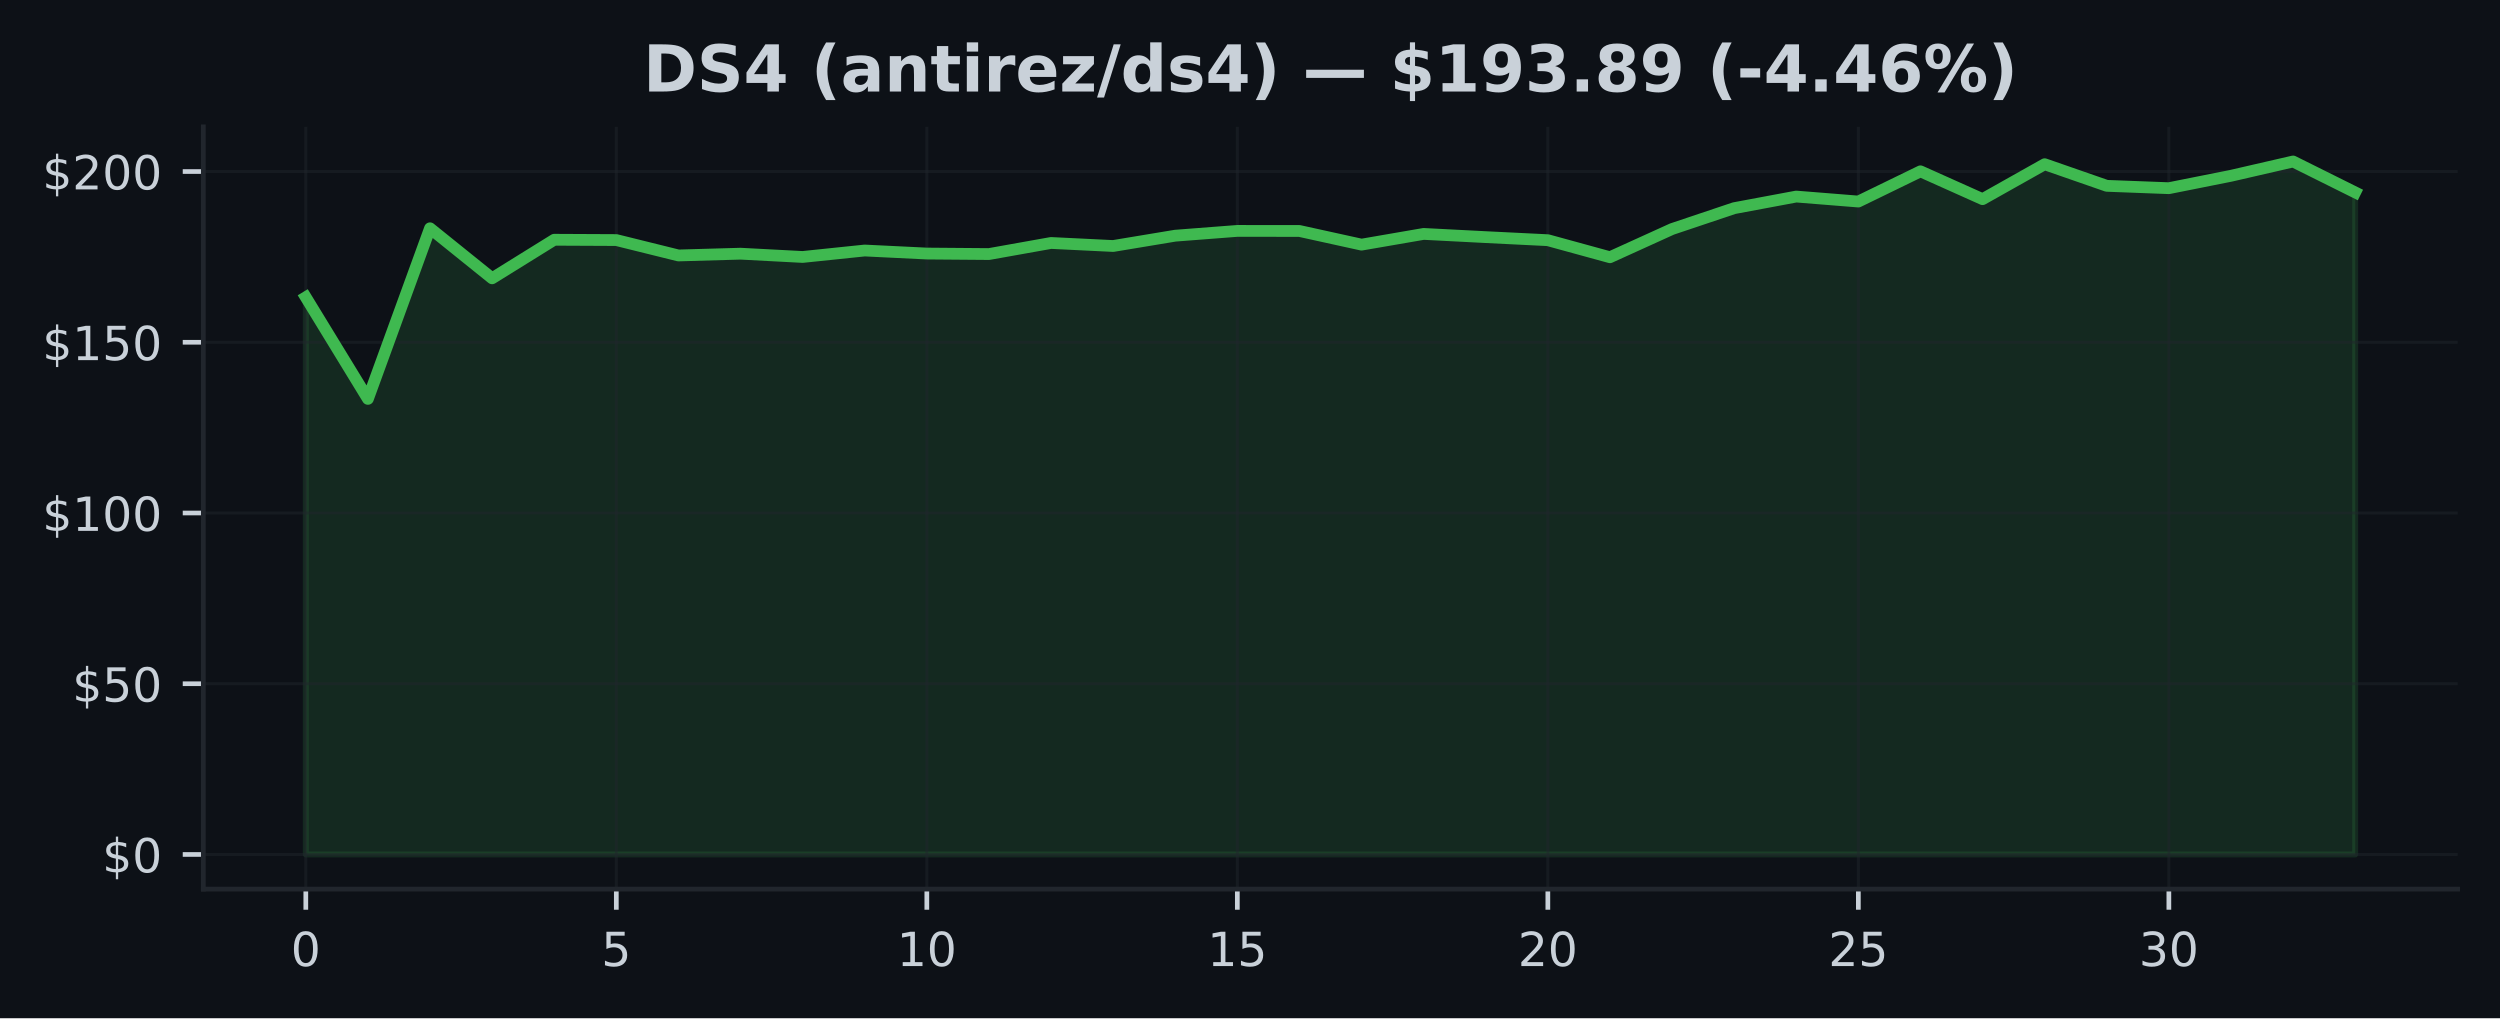
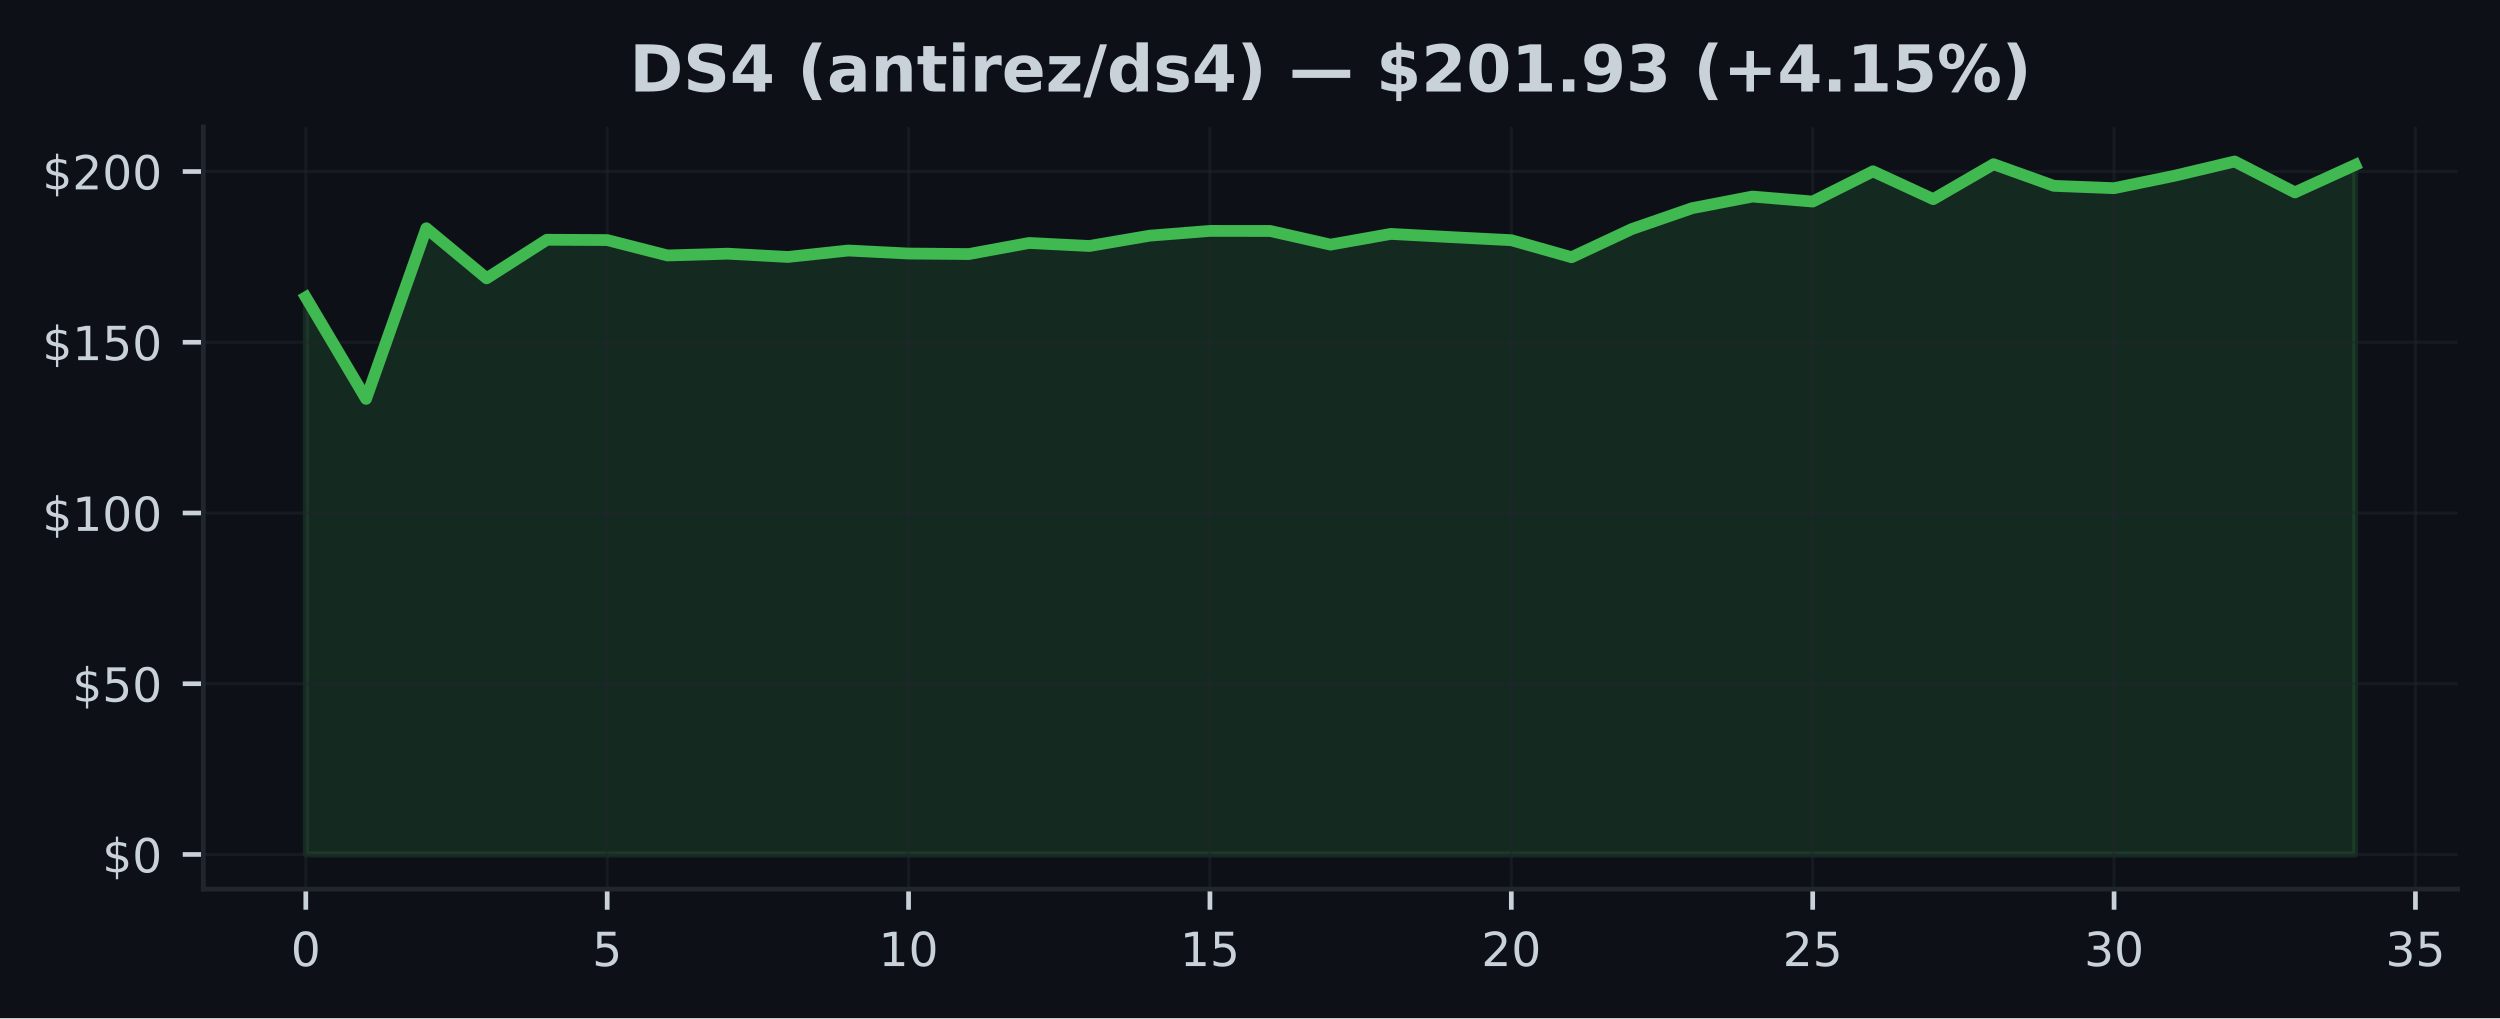
<svg xmlns="http://www.w3.org/2000/svg" xmlns:xlink="http://www.w3.org/1999/xlink" width="424.91pt" height="173.061pt" viewBox="0 0 424.91 173.061" version="1.1">
  <defs>
    <style type="text/css">*{stroke-linejoin: round; stroke-linecap: butt}</style>
  </defs>
  <g id="figure_1">
    <g id="patch_1">
      <path d="M 0 173.061  L 424.91 173.061  L 424.91 0  L 0 0  z " style="fill: #0d1117" />
    </g>
    <g id="axes_1">
      <g id="patch_2">
        <path d="M 34.56 151.118  L 417.71 151.118  L 417.71 21.558  L 34.56 21.558  z " style="fill: #0d1117" />
      </g>
      <g id="FillBetweenPolyCollection_1">
        <defs>
-           <path id="m91cd80d78c" d="M 51.976 -27.832  L 51.976 -122.538  L 62.531 -105.266  L 73.086 -134.261  L 83.641 -125.759  L 94.196 -132.311  L 104.751 -132.259  L 115.306 -129.641  L 125.862 -129.943  L 136.417 -129.386  L 146.972 -130.483  L 157.527 -129.966  L 168.082 -129.879  L 178.637 -131.766  L 189.192 -131.249  L 199.747 -133.002  L 210.302 -133.814  L 220.857 -133.803  L 231.413 -131.481  L 241.968 -133.304  L 252.523 -132.758  L 263.078 -132.236  L 273.633 -129.34  L 284.188 -134.134  L 294.743 -137.68  L 305.298 -139.653  L 315.853 -138.806  L 326.408 -143.942  L 336.964 -139.212  L 347.519 -145.149  L 358.074 -141.475  L 368.629 -141.075  L 379.184 -143.182  L 389.739 -145.613  L 400.294 -140.361  L 400.294 -27.832  L 400.294 -27.832  L 389.739 -27.832  L 379.184 -27.832  L 368.629 -27.832  L 358.074 -27.832  L 347.519 -27.832  L 336.964 -27.832  L 326.408 -27.832  L 315.853 -27.832  L 305.298 -27.832  L 294.743 -27.832  L 284.188 -27.832  L 273.633 -27.832  L 263.078 -27.832  L 252.523 -27.832  L 241.968 -27.832  L 231.413 -27.832  L 220.857 -27.832  L 210.302 -27.832  L 199.747 -27.832  L 189.192 -27.832  L 178.637 -27.832  L 168.082 -27.832  L 157.527 -27.832  L 146.972 -27.832  L 136.417 -27.832  L 125.862 -27.832  L 115.306 -27.832  L 104.751 -27.832  L 94.196 -27.832  L 83.641 -27.832  L 73.086 -27.832  L 62.531 -27.832  L 51.976 -27.832  z " style="stroke: #3fb950; stroke-opacity: 0.15" />
+           <path id="m06b07ca4b7" d="M 51.976 -27.832  L 51.976 -122.538  L 62.221 -105.266  L 72.465 -134.261  L 82.71 -125.759  L 92.955 -132.311  L 103.199 -132.259  L 113.444 -129.641  L 123.688 -129.943  L 133.933 -129.386  L 144.178 -130.483  L 154.422 -129.966  L 164.667 -129.879  L 174.912 -131.766  L 185.156 -131.249  L 195.401 -133.002  L 205.646 -133.814  L 215.89 -133.803  L 226.135 -131.481  L 236.38 -133.304  L 246.624 -132.758  L 256.869 -132.236  L 267.114 -129.34  L 277.358 -134.134  L 287.603 -137.68  L 297.848 -139.653  L 308.092 -138.806  L 318.337 -143.942  L 328.582 -139.212  L 338.826 -145.149  L 349.071 -141.475  L 359.315 -141.075  L 369.56 -143.182  L 379.805 -145.613  L 390.049 -140.361  L 400.294 -145.027  L 400.294 -27.832  L 400.294 -27.832  L 390.049 -27.832  L 379.805 -27.832  L 369.56 -27.832  L 359.315 -27.832  L 349.071 -27.832  L 338.826 -27.832  L 328.582 -27.832  L 318.337 -27.832  L 308.092 -27.832  L 297.848 -27.832  L 287.603 -27.832  L 277.358 -27.832  L 267.114 -27.832  L 256.869 -27.832  L 246.624 -27.832  L 236.38 -27.832  L 226.135 -27.832  L 215.89 -27.832  L 205.646 -27.832  L 195.401 -27.832  L 185.156 -27.832  L 174.912 -27.832  L 164.667 -27.832  L 154.422 -27.832  L 144.178 -27.832  L 133.933 -27.832  L 123.688 -27.832  L 113.444 -27.832  L 103.199 -27.832  L 92.955 -27.832  L 82.71 -27.832  L 72.465 -27.832  L 62.221 -27.832  L 51.976 -27.832  z " style="stroke: #3fb950; stroke-opacity: 0.15" />
        </defs>
-         <g clip-path="url(#pab0cba5ba3)">
-           <use xlink:href="#m91cd80d78c" x="0" y="173.061" style="fill: #3fb950; fill-opacity: 0.15; stroke: #3fb950; stroke-opacity: 0.15" />
+         <g clip-path="url(#p9dc8fac2ab)">
+           <use xlink:href="#m06b07ca4b7" x="0" y="173.061" style="fill: #3fb950; fill-opacity: 0.15; stroke: #3fb950; stroke-opacity: 0.15" />
        </g>
      </g>
      <g id="matplotlib.axis_1">
        <g id="xtick_1">
          <g id="line2d_1">
-             <path d="M 51.976 151.118  L 51.976 21.558  " clip-path="url(#pab0cba5ba3)" style="fill: none; stroke: #21262d; stroke-opacity: 0.5; stroke-width: 0.5; stroke-linecap: square" />
+             <path d="M 51.976 151.118  L 51.976 21.558  " clip-path="url(#p9dc8fac2ab)" style="fill: none; stroke: #21262d; stroke-opacity: 0.5; stroke-width: 0.5; stroke-linecap: square" />
          </g>
          <g id="line2d_2">
            <defs>
-               <path id="ma3f3a624e2" d="M 0 0  L 0 3.5  " style="stroke: #c9d1d9; stroke-width: 0.8" />
+               <path id="mca4c43c1a0" d="M 0 0  L 0 3.5  " style="stroke: #c9d1d9; stroke-width: 0.8" />
            </defs>
            <g>
-               <use xlink:href="#ma3f3a624e2" x="51.976" y="151.118" style="fill: #c9d1d9; stroke: #c9d1d9; stroke-width: 0.8" />
+               <use xlink:href="#mca4c43c1a0" x="51.976" y="151.118" style="fill: #c9d1d9; stroke: #c9d1d9; stroke-width: 0.8" />
            </g>
          </g>
          <g id="text_1">
            <g style="fill: #c9d1d9" transform="translate(49.43091 164.197) scale(0.08 -0.08)">
              <defs>
                <path id="DejaVuSans-30" d="M 2034 4250  Q 1547 4250 1301 3770  Q 1056 3291 1056 2328  Q 1056 1369 1301 889  Q 1547 409 2034 409  Q 2525 409 2770 889  Q 3016 1369 3016 2328  Q 3016 3291 2770 3770  Q 2525 4250 2034 4250  z M 2034 4750  Q 2819 4750 3233 4129  Q 3647 3509 3647 2328  Q 3647 1150 3233 529  Q 2819 -91 2034 -91  Q 1250 -91 836 529  Q 422 1150 422 2328  Q 422 3509 836 4129  Q 1250 4750 2034 4750  z " transform="scale(0.015625)" />
              </defs>
              <use xlink:href="#DejaVuSans-30" />
            </g>
          </g>
        </g>
        <g id="xtick_2">
          <g id="line2d_3">
-             <path d="M 104.751 151.118  L 104.751 21.558  " clip-path="url(#pab0cba5ba3)" style="fill: none; stroke: #21262d; stroke-opacity: 0.5; stroke-width: 0.5; stroke-linecap: square" />
+             <path d="M 103.199 151.118  L 103.199 21.558  " clip-path="url(#p9dc8fac2ab)" style="fill: none; stroke: #21262d; stroke-opacity: 0.5; stroke-width: 0.5; stroke-linecap: square" />
          </g>
          <g id="line2d_4">
            <g>
-               <use xlink:href="#ma3f3a624e2" x="104.751" y="151.118" style="fill: #c9d1d9; stroke: #c9d1d9; stroke-width: 0.8" />
+               <use xlink:href="#mca4c43c1a0" x="103.199" y="151.118" style="fill: #c9d1d9; stroke: #c9d1d9; stroke-width: 0.8" />
            </g>
          </g>
          <g id="text_2">
-             <g style="fill: #c9d1d9" transform="translate(102.2064 164.197) scale(0.08 -0.08)">
+             <g style="fill: #c9d1d9" transform="translate(100.6542 164.197) scale(0.08 -0.08)">
              <defs>
                <path id="DejaVuSans-35" d="M 691 4666  L 3169 4666  L 3169 4134  L 1269 4134  L 1269 2991  Q 1406 3038 1543 3061  Q 1681 3084 1819 3084  Q 2600 3084 3056 2656  Q 3513 2228 3513 1497  Q 3513 744 3044 326  Q 2575 -91 1722 -91  Q 1428 -91 1123 -41  Q 819 9 494 109  L 494 744  Q 775 591 1075 516  Q 1375 441 1709 441  Q 2250 441 2565 725  Q 2881 1009 2881 1497  Q 2881 1984 2565 2268  Q 2250 2553 1709 2553  Q 1456 2553 1204 2497  Q 953 2441 691 2322  L 691 4666  z " transform="scale(0.015625)" />
              </defs>
              <use xlink:href="#DejaVuSans-35" />
            </g>
          </g>
        </g>
        <g id="xtick_3">
          <g id="line2d_5">
-             <path d="M 157.527 151.118  L 157.527 21.558  " clip-path="url(#pab0cba5ba3)" style="fill: none; stroke: #21262d; stroke-opacity: 0.5; stroke-width: 0.5; stroke-linecap: square" />
+             <path d="M 154.422 151.118  L 154.422 21.558  " clip-path="url(#p9dc8fac2ab)" style="fill: none; stroke: #21262d; stroke-opacity: 0.5; stroke-width: 0.5; stroke-linecap: square" />
          </g>
          <g id="line2d_6">
            <g>
-               <use xlink:href="#ma3f3a624e2" x="157.527" y="151.118" style="fill: #c9d1d9; stroke: #c9d1d9; stroke-width: 0.8" />
+               <use xlink:href="#mca4c43c1a0" x="154.422" y="151.118" style="fill: #c9d1d9; stroke: #c9d1d9; stroke-width: 0.8" />
            </g>
          </g>
          <g id="text_3">
-             <g style="fill: #c9d1d9" transform="translate(152.4369 164.197) scale(0.08 -0.08)">
+             <g style="fill: #c9d1d9" transform="translate(149.3324 164.197) scale(0.08 -0.08)">
              <defs>
                <path id="DejaVuSans-31" d="M 794 531  L 1825 531  L 1825 4091  L 703 3866  L 703 4441  L 1819 4666  L 2450 4666  L 2450 531  L 3481 531  L 3481 0  L 794 0  L 794 531  z " transform="scale(0.015625)" />
              </defs>
              <use xlink:href="#DejaVuSans-31" />
              <use xlink:href="#DejaVuSans-30" transform="translate(63.62305 0)" />
            </g>
          </g>
        </g>
        <g id="xtick_4">
          <g id="line2d_7">
-             <path d="M 210.302 151.118  L 210.302 21.558  " clip-path="url(#pab0cba5ba3)" style="fill: none; stroke: #21262d; stroke-opacity: 0.5; stroke-width: 0.5; stroke-linecap: square" />
+             <path d="M 205.646 151.118  L 205.646 21.558  " clip-path="url(#p9dc8fac2ab)" style="fill: none; stroke: #21262d; stroke-opacity: 0.5; stroke-width: 0.5; stroke-linecap: square" />
          </g>
          <g id="line2d_8">
            <g>
-               <use xlink:href="#ma3f3a624e2" x="210.302" y="151.118" style="fill: #c9d1d9; stroke: #c9d1d9; stroke-width: 0.8" />
+               <use xlink:href="#mca4c43c1a0" x="205.646" y="151.118" style="fill: #c9d1d9; stroke: #c9d1d9; stroke-width: 0.8" />
            </g>
          </g>
          <g id="text_4">
-             <g style="fill: #c9d1d9" transform="translate(205.2124 164.197) scale(0.08 -0.08)">
+             <g style="fill: #c9d1d9" transform="translate(200.5557 164.197) scale(0.08 -0.08)">
              <use xlink:href="#DejaVuSans-31" />
              <use xlink:href="#DejaVuSans-35" transform="translate(63.62305 0)" />
            </g>
          </g>
        </g>
        <g id="xtick_5">
          <g id="line2d_9">
-             <path d="M 263.078 151.118  L 263.078 21.558  " clip-path="url(#pab0cba5ba3)" style="fill: none; stroke: #21262d; stroke-opacity: 0.5; stroke-width: 0.5; stroke-linecap: square" />
+             <path d="M 256.869 151.118  L 256.869 21.558  " clip-path="url(#p9dc8fac2ab)" style="fill: none; stroke: #21262d; stroke-opacity: 0.5; stroke-width: 0.5; stroke-linecap: square" />
          </g>
          <g id="line2d_10">
            <g>
-               <use xlink:href="#ma3f3a624e2" x="263.078" y="151.118" style="fill: #c9d1d9; stroke: #c9d1d9; stroke-width: 0.8" />
+               <use xlink:href="#mca4c43c1a0" x="256.869" y="151.118" style="fill: #c9d1d9; stroke: #c9d1d9; stroke-width: 0.8" />
            </g>
          </g>
          <g id="text_5">
-             <g style="fill: #c9d1d9" transform="translate(257.9878 164.197) scale(0.08 -0.08)">
+             <g style="fill: #c9d1d9" transform="translate(251.779 164.197) scale(0.08 -0.08)">
              <defs>
                <path id="DejaVuSans-32" d="M 1228 531  L 3431 531  L 3431 0  L 469 0  L 469 531  Q 828 903 1448 1529  Q 2069 2156 2228 2338  Q 2531 2678 2651 2914  Q 2772 3150 2772 3378  Q 2772 3750 2511 3984  Q 2250 4219 1831 4219  Q 1534 4219 1204 4116  Q 875 4013 500 3803  L 500 4441  Q 881 4594 1212 4672  Q 1544 4750 1819 4750  Q 2544 4750 2975 4387  Q 3406 4025 3406 3419  Q 3406 3131 3298 2873  Q 3191 2616 2906 2266  Q 2828 2175 2409 1742  Q 1991 1309 1228 531  z " transform="scale(0.015625)" />
              </defs>
              <use xlink:href="#DejaVuSans-32" />
              <use xlink:href="#DejaVuSans-30" transform="translate(63.62305 0)" />
            </g>
          </g>
        </g>
        <g id="xtick_6">
          <g id="line2d_11">
-             <path d="M 315.853 151.118  L 315.853 21.558  " clip-path="url(#pab0cba5ba3)" style="fill: none; stroke: #21262d; stroke-opacity: 0.5; stroke-width: 0.5; stroke-linecap: square" />
+             <path d="M 308.092 151.118  L 308.092 21.558  " clip-path="url(#p9dc8fac2ab)" style="fill: none; stroke: #21262d; stroke-opacity: 0.5; stroke-width: 0.5; stroke-linecap: square" />
          </g>
          <g id="line2d_12">
            <g>
-               <use xlink:href="#ma3f3a624e2" x="315.853" y="151.118" style="fill: #c9d1d9; stroke: #c9d1d9; stroke-width: 0.8" />
+               <use xlink:href="#mca4c43c1a0" x="308.092" y="151.118" style="fill: #c9d1d9; stroke: #c9d1d9; stroke-width: 0.8" />
            </g>
          </g>
          <g id="text_6">
-             <g style="fill: #c9d1d9" transform="translate(310.7633 164.197) scale(0.08 -0.08)">
+             <g style="fill: #c9d1d9" transform="translate(303.0022 164.197) scale(0.08 -0.08)">
              <use xlink:href="#DejaVuSans-32" />
              <use xlink:href="#DejaVuSans-35" transform="translate(63.62305 0)" />
            </g>
          </g>
        </g>
        <g id="xtick_7">
          <g id="line2d_13">
-             <path d="M 368.629 151.118  L 368.629 21.558  " clip-path="url(#pab0cba5ba3)" style="fill: none; stroke: #21262d; stroke-opacity: 0.5; stroke-width: 0.5; stroke-linecap: square" />
+             <path d="M 359.315 151.118  L 359.315 21.558  " clip-path="url(#p9dc8fac2ab)" style="fill: none; stroke: #21262d; stroke-opacity: 0.5; stroke-width: 0.5; stroke-linecap: square" />
          </g>
          <g id="line2d_14">
            <g>
-               <use xlink:href="#ma3f3a624e2" x="368.629" y="151.118" style="fill: #c9d1d9; stroke: #c9d1d9; stroke-width: 0.8" />
+               <use xlink:href="#mca4c43c1a0" x="359.315" y="151.118" style="fill: #c9d1d9; stroke: #c9d1d9; stroke-width: 0.8" />
            </g>
          </g>
          <g id="text_7">
-             <g style="fill: #c9d1d9" transform="translate(363.5388 164.197) scale(0.08 -0.08)">
+             <g style="fill: #c9d1d9" transform="translate(354.2255 164.197) scale(0.08 -0.08)">
              <defs>
                <path id="DejaVuSans-33" d="M 2597 2516  Q 3050 2419 3304 2112  Q 3559 1806 3559 1356  Q 3559 666 3084 287  Q 2609 -91 1734 -91  Q 1441 -91 1130 -33  Q 819 25 488 141  L 488 750  Q 750 597 1062 519  Q 1375 441 1716 441  Q 2309 441 2620 675  Q 2931 909 2931 1356  Q 2931 1769 2642 2001  Q 2353 2234 1838 2234  L 1294 2234  L 1294 2753  L 1863 2753  Q 2328 2753 2575 2939  Q 2822 3125 2822 3475  Q 2822 3834 2567 4026  Q 2313 4219 1838 4219  Q 1578 4219 1281 4162  Q 984 4106 628 3988  L 628 4550  Q 988 4650 1302 4700  Q 1616 4750 1894 4750  Q 2613 4750 3031 4423  Q 3450 4097 3450 3541  Q 3450 3153 3228 2886  Q 3006 2619 2597 2516  z " transform="scale(0.015625)" />
              </defs>
              <use xlink:href="#DejaVuSans-33" />
              <use xlink:href="#DejaVuSans-30" transform="translate(63.62305 0)" />
            </g>
          </g>
        </g>
+         <g id="xtick_8">
+           <g id="line2d_15">
+             <path d="M 410.539 151.118  L 410.539 21.558  " clip-path="url(#p9dc8fac2ab)" style="fill: none; stroke: #21262d; stroke-opacity: 0.5; stroke-width: 0.5; stroke-linecap: square" />
+           </g>
+           <g id="line2d_16">
+             <g>
+               <use xlink:href="#mca4c43c1a0" x="410.539" y="151.118" style="fill: #c9d1d9; stroke: #c9d1d9; stroke-width: 0.8" />
+             </g>
+           </g>
+           <g id="text_8">
+             <g style="fill: #c9d1d9" transform="translate(405.4487 164.197) scale(0.08 -0.08)">
+               <use xlink:href="#DejaVuSans-33" />
+               <use xlink:href="#DejaVuSans-35" transform="translate(63.62305 0)" />
+             </g>
+           </g>
+         </g>
      </g>
      <g id="matplotlib.axis_2">
        <g id="ytick_1">
-           <g id="line2d_15">
-             <path d="M 34.56 145.229  L 417.71 145.229  " clip-path="url(#pab0cba5ba3)" style="fill: none; stroke: #21262d; stroke-opacity: 0.5; stroke-width: 0.5; stroke-linecap: square" />
-           </g>
-           <g id="line2d_16">
+           <g id="line2d_17">
+             <path d="M 34.56 145.229  L 417.71 145.229  " clip-path="url(#p9dc8fac2ab)" style="fill: none; stroke: #21262d; stroke-opacity: 0.5; stroke-width: 0.5; stroke-linecap: square" />
+           </g>
+           <g id="line2d_18">
            <defs>
-               <path id="med2694874b" d="M 0 0  L -3.5 0  " style="stroke: #c9d1d9; stroke-width: 0.8" />
+               <path id="m42bae9008f" d="M 0 0  L -3.5 0  " style="stroke: #c9d1d9; stroke-width: 0.8" />
            </defs>
            <g>
-               <use xlink:href="#med2694874b" x="34.56" y="145.229" style="fill: #c9d1d9; stroke: #c9d1d9; stroke-width: 0.8" />
-             </g>
-           </g>
-           <g id="text_8">
+               <use xlink:href="#m42bae9008f" x="34.56" y="145.229" style="fill: #c9d1d9; stroke: #c9d1d9; stroke-width: 0.8" />
+             </g>
+           </g>
+           <g id="text_9">
            <g style="fill: #c9d1d9" transform="translate(17.38 148.2686) scale(0.08 -0.08)">
              <defs>
                <path id="DejaVuSans-24" d="M 2163 -941  L 1850 -941  L 1847 0  Q 1519 6 1191 76  Q 863 147 531 288  L 531 850  Q 850 650 1176 548  Q 1503 447 1850 444  L 1850 1869  Q 1159 1981 845 2250  Q 531 2519 531 2988  Q 531 3497 872 3790  Q 1213 4084 1850 4128  L 1850 4863  L 2163 4863  L 2163 4138  Q 2453 4125 2725 4076  Q 2997 4028 3256 3944  L 3256 3397  Q 2997 3528 2723 3600  Q 2450 3672 2163 3684  L 2163 2350  Q 2872 2241 3206 1959  Q 3541 1678 3541 1191  Q 3541 663 3186 358  Q 2831 53 2163 6  L 2163 -941  z M 1850 2406  L 1850 3688  Q 1488 3647 1297 3481  Q 1106 3316 1106 3041  Q 1106 2772 1282 2622  Q 1459 2472 1850 2406  z M 2163 1806  L 2163 453  Q 2559 506 2761 678  Q 2963 850 2963 1131  Q 2963 1406 2770 1568  Q 2578 1731 2163 1806  z " transform="scale(0.015625)" />
              </defs>
              <use xlink:href="#DejaVuSans-24" />
              <use xlink:href="#DejaVuSans-30" transform="translate(63.62305 0)" />
            </g>
          </g>
        </g>
        <g id="ytick_2">
-           <g id="line2d_17">
-             <path d="M 34.56 116.21  L 417.71 116.21  " clip-path="url(#pab0cba5ba3)" style="fill: none; stroke: #21262d; stroke-opacity: 0.5; stroke-width: 0.5; stroke-linecap: square" />
-           </g>
-           <g id="line2d_18">
-             <g>
-               <use xlink:href="#med2694874b" x="34.56" y="116.21" style="fill: #c9d1d9; stroke: #c9d1d9; stroke-width: 0.8" />
-             </g>
-           </g>
-           <g id="text_9">
+           <g id="line2d_19">
+             <path d="M 34.56 116.21  L 417.71 116.21  " clip-path="url(#p9dc8fac2ab)" style="fill: none; stroke: #21262d; stroke-opacity: 0.5; stroke-width: 0.5; stroke-linecap: square" />
+           </g>
+           <g id="line2d_20">
+             <g>
+               <use xlink:href="#m42bae9008f" x="34.56" y="116.21" style="fill: #c9d1d9; stroke: #c9d1d9; stroke-width: 0.8" />
+             </g>
+           </g>
+           <g id="text_10">
            <g style="fill: #c9d1d9" transform="translate(12.29 119.2497) scale(0.08 -0.08)">
              <use xlink:href="#DejaVuSans-24" />
              <use xlink:href="#DejaVuSans-35" transform="translate(63.62305 0)" />
              <use xlink:href="#DejaVuSans-30" transform="translate(127.2461 0)" />
            </g>
          </g>
        </g>
        <g id="ytick_3">
-           <g id="line2d_19">
-             <path d="M 34.56 87.191  L 417.71 87.191  " clip-path="url(#pab0cba5ba3)" style="fill: none; stroke: #21262d; stroke-opacity: 0.5; stroke-width: 0.5; stroke-linecap: square" />
-           </g>
-           <g id="line2d_20">
-             <g>
-               <use xlink:href="#med2694874b" x="34.56" y="87.191" style="fill: #c9d1d9; stroke: #c9d1d9; stroke-width: 0.8" />
-             </g>
-           </g>
-           <g id="text_10">
+           <g id="line2d_21">
+             <path d="M 34.56 87.191  L 417.71 87.191  " clip-path="url(#p9dc8fac2ab)" style="fill: none; stroke: #21262d; stroke-opacity: 0.5; stroke-width: 0.5; stroke-linecap: square" />
+           </g>
+           <g id="line2d_22">
+             <g>
+               <use xlink:href="#m42bae9008f" x="34.56" y="87.191" style="fill: #c9d1d9; stroke: #c9d1d9; stroke-width: 0.8" />
+             </g>
+           </g>
+           <g id="text_11">
            <g style="fill: #c9d1d9" transform="translate(7.2 90.23081) scale(0.08 -0.08)">
              <use xlink:href="#DejaVuSans-24" />
              <use xlink:href="#DejaVuSans-31" transform="translate(63.62305 0)" />
              <use xlink:href="#DejaVuSans-30" transform="translate(127.2461 0)" />
              <use xlink:href="#DejaVuSans-30" transform="translate(190.8691 0)" />
            </g>
          </g>
        </g>
        <g id="ytick_4">
-           <g id="line2d_21">
-             <path d="M 34.56 58.173  L 417.71 58.173  " clip-path="url(#pab0cba5ba3)" style="fill: none; stroke: #21262d; stroke-opacity: 0.5; stroke-width: 0.5; stroke-linecap: square" />
-           </g>
-           <g id="line2d_22">
-             <g>
-               <use xlink:href="#med2694874b" x="34.56" y="58.173" style="fill: #c9d1d9; stroke: #c9d1d9; stroke-width: 0.8" />
-             </g>
-           </g>
-           <g id="text_11">
+           <g id="line2d_23">
+             <path d="M 34.56 58.173  L 417.71 58.173  " clip-path="url(#p9dc8fac2ab)" style="fill: none; stroke: #21262d; stroke-opacity: 0.5; stroke-width: 0.5; stroke-linecap: square" />
+           </g>
+           <g id="line2d_24">
+             <g>
+               <use xlink:href="#m42bae9008f" x="34.56" y="58.173" style="fill: #c9d1d9; stroke: #c9d1d9; stroke-width: 0.8" />
+             </g>
+           </g>
+           <g id="text_12">
            <g style="fill: #c9d1d9" transform="translate(7.2 61.21193) scale(0.08 -0.08)">
              <use xlink:href="#DejaVuSans-24" />
              <use xlink:href="#DejaVuSans-31" transform="translate(63.62305 0)" />
              <use xlink:href="#DejaVuSans-35" transform="translate(127.2461 0)" />
              <use xlink:href="#DejaVuSans-30" transform="translate(190.8691 0)" />
            </g>
          </g>
        </g>
        <g id="ytick_5">
-           <g id="line2d_23">
-             <path d="M 34.56 29.154  L 417.71 29.154  " clip-path="url(#pab0cba5ba3)" style="fill: none; stroke: #21262d; stroke-opacity: 0.5; stroke-width: 0.5; stroke-linecap: square" />
-           </g>
-           <g id="line2d_24">
-             <g>
-               <use xlink:href="#med2694874b" x="34.56" y="29.154" style="fill: #c9d1d9; stroke: #c9d1d9; stroke-width: 0.8" />
-             </g>
-           </g>
-           <g id="text_12">
+           <g id="line2d_25">
+             <path d="M 34.56 29.154  L 417.71 29.154  " clip-path="url(#p9dc8fac2ab)" style="fill: none; stroke: #21262d; stroke-opacity: 0.5; stroke-width: 0.5; stroke-linecap: square" />
+           </g>
+           <g id="line2d_26">
+             <g>
+               <use xlink:href="#m42bae9008f" x="34.56" y="29.154" style="fill: #c9d1d9; stroke: #c9d1d9; stroke-width: 0.8" />
+             </g>
+           </g>
+           <g id="text_13">
            <g style="fill: #c9d1d9" transform="translate(7.2 32.19306) scale(0.08 -0.08)">
              <use xlink:href="#DejaVuSans-24" />
              <use xlink:href="#DejaVuSans-32" transform="translate(63.62305 0)" />
              <use xlink:href="#DejaVuSans-30" transform="translate(127.2461 0)" />
              <use xlink:href="#DejaVuSans-30" transform="translate(190.8691 0)" />
            </g>
          </g>
        </g>
      </g>
-       <g id="line2d_25">
-         <path d="M 51.976 50.523  L 62.531 67.795  L 73.086 38.8  L 83.641 47.302  L 94.196 40.75  L 104.751 40.802  L 115.306 43.419  L 125.862 43.118  L 136.417 43.675  L 146.972 42.578  L 157.527 43.094  L 168.082 43.181  L 178.637 41.295  L 189.192 41.812  L 199.747 40.059  L 210.302 39.246  L 220.857 39.258  L 231.413 41.58  L 241.968 39.757  L 252.523 40.303  L 263.078 40.825  L 273.633 43.721  L 284.188 38.927  L 294.743 35.381  L 305.298 33.408  L 315.853 34.255  L 326.408 29.119  L 336.964 33.849  L 347.519 27.912  L 358.074 31.585  L 368.629 31.986  L 379.184 29.879  L 389.739 27.447  L 400.294 32.7  " clip-path="url(#pab0cba5ba3)" style="fill: none; stroke: #3fb950; stroke-width: 2; stroke-linecap: square" />
+       <g id="line2d_27">
+         <path d="M 51.976 50.523  L 62.221 67.795  L 72.465 38.8  L 82.71 47.302  L 92.955 40.75  L 103.199 40.802  L 113.444 43.419  L 123.688 43.118  L 133.933 43.675  L 144.178 42.578  L 154.422 43.094  L 164.667 43.181  L 174.912 41.295  L 185.156 41.812  L 195.401 40.059  L 205.646 39.246  L 215.89 39.258  L 226.135 41.58  L 236.38 39.757  L 246.624 40.303  L 256.869 40.825  L 267.114 43.721  L 277.358 38.927  L 287.603 35.381  L 297.848 33.408  L 308.092 34.255  L 318.337 29.119  L 328.582 33.849  L 338.826 27.912  L 349.071 31.585  L 359.315 31.986  L 369.56 29.879  L 379.805 27.447  L 390.049 32.7  L 400.294 28.034  " clip-path="url(#p9dc8fac2ab)" style="fill: none; stroke: #3fb950; stroke-width: 2; stroke-linecap: square" />
      </g>
      <g id="patch_3">
        <path d="M 34.56 151.118  L 34.56 21.558  " style="fill: none; stroke: #21262d; stroke-width: 0.8; stroke-linejoin: miter; stroke-linecap: square" />
      </g>
      <g id="patch_4">
        <path d="M 34.56 151.118  L 417.71 151.118  " style="fill: none; stroke: #21262d; stroke-width: 0.8; stroke-linejoin: miter; stroke-linecap: square" />
      </g>
-       <g id="text_13">
-         <g style="fill: #c9d1d9" transform="translate(109.3236 15.55828) scale(0.11 -0.11)">
+       <g id="text_14">
+         <g style="fill: #c9d1d9" transform="translate(106.9973 15.55828) scale(0.11 -0.11)">
          <defs>
            <path id="DejaVuSans-Bold-44" d="M 1791 3756  L 1791 909  L 2222 909  Q 2959 909 3348 1275  Q 3738 1641 3738 2338  Q 3738 3031 3350 3393  Q 2963 3756 2222 3756  L 1791 3756  z M 588 4666  L 1856 4666  Q 2919 4666 3439 4514  Q 3959 4363 4331 4000  Q 4659 3684 4818 3271  Q 4978 2859 4978 2338  Q 4978 1809 4818 1395  Q 4659 981 4331 666  Q 3956 303 3431 151  Q 2906 0 1856 0  L 588 0  L 588 4666  z " transform="scale(0.015625)" />
            <path id="DejaVuSans-Bold-53" d="M 3834 4519  L 3834 3531  Q 3450 3703 3084 3790  Q 2719 3878 2394 3878  Q 1963 3878 1756 3759  Q 1550 3641 1550 3391  Q 1550 3203 1689 3098  Q 1828 2994 2194 2919  L 2706 2816  Q 3484 2659 3812 2340  Q 4141 2022 4141 1434  Q 4141 663 3683 286  Q 3225 -91 2284 -91  Q 1841 -91 1394 -6  Q 947 78 500 244  L 500 1259  Q 947 1022 1364 901  Q 1781 781 2169 781  Q 2563 781 2772 912  Q 2981 1044 2981 1288  Q 2981 1506 2839 1625  Q 2697 1744 2272 1838  L 1806 1941  Q 1106 2091 782 2419  Q 459 2747 459 3303  Q 459 4000 909 4375  Q 1359 4750 2203 4750  Q 2588 4750 2994 4692  Q 3400 4634 3834 4519  z " transform="scale(0.015625)" />
            <path id="DejaVuSans-Bold-34" d="M 2356 3675  L 1038 1722  L 2356 1722  L 2356 3675  z M 2156 4666  L 3494 4666  L 3494 1722  L 4159 1722  L 4159 850  L 3494 850  L 3494 0  L 2356 0  L 2356 850  L 288 850  L 288 1881  L 2156 4666  z " transform="scale(0.015625)" />
            <path id="DejaVuSans-Bold-20" transform="scale(0.015625)" />
            <path id="DejaVuSans-Bold-28" d="M 2413 -844  L 1484 -844  Q 1006 -72 778 623  Q 550 1319 550 2003  Q 550 2688 779 3389  Q 1009 4091 1484 4856  L 2413 4856  Q 2013 4116 1813 3408  Q 1613 2700 1613 2009  Q 1613 1319 1811 609  Q 2009 -100 2413 -844  z " transform="scale(0.015625)" />
            <path id="DejaVuSans-Bold-61" d="M 2106 1575  Q 1756 1575 1579 1456  Q 1403 1338 1403 1106  Q 1403 894 1545 773  Q 1688 653 1941 653  Q 2256 653 2472 879  Q 2688 1106 2688 1447  L 2688 1575  L 2106 1575  z M 3816 1997  L 3816 0  L 2688 0  L 2688 519  Q 2463 200 2181 54  Q 1900 -91 1497 -91  Q 953 -91 614 226  Q 275 544 275 1050  Q 275 1666 698 1953  Q 1122 2241 2028 2241  L 2688 2241  L 2688 2328  Q 2688 2594 2478 2717  Q 2269 2841 1825 2841  Q 1466 2841 1156 2769  Q 847 2697 581 2553  L 581 3406  Q 941 3494 1303 3539  Q 1666 3584 2028 3584  Q 2975 3584 3395 3211  Q 3816 2838 3816 1997  z " transform="scale(0.015625)" />
            <path id="DejaVuSans-Bold-6e" d="M 4056 2131  L 4056 0  L 2931 0  L 2931 347  L 2931 1631  Q 2931 2084 2911 2256  Q 2891 2428 2841 2509  Q 2775 2619 2662 2680  Q 2550 2741 2406 2741  Q 2056 2741 1856 2470  Q 1656 2200 1656 1722  L 1656 0  L 538 0  L 538 3500  L 1656 3500  L 1656 2988  Q 1909 3294 2193 3439  Q 2478 3584 2822 3584  Q 3428 3584 3742 3212  Q 4056 2841 4056 2131  z " transform="scale(0.015625)" />
            <path id="DejaVuSans-Bold-74" d="M 1759 4494  L 1759 3500  L 2913 3500  L 2913 2700  L 1759 2700  L 1759 1216  Q 1759 972 1856 886  Q 1953 800 2241 800  L 2816 800  L 2816 0  L 1856 0  Q 1194 0 917 276  Q 641 553 641 1216  L 641 2700  L 84 2700  L 84 3500  L 641 3500  L 641 4494  L 1759 4494  z " transform="scale(0.015625)" />
            <path id="DejaVuSans-Bold-69" d="M 538 3500  L 1656 3500  L 1656 0  L 538 0  L 538 3500  z M 538 4863  L 1656 4863  L 1656 3950  L 538 3950  L 538 4863  z " transform="scale(0.015625)" />
            <path id="DejaVuSans-Bold-72" d="M 3138 2547  Q 2991 2616 2845 2648  Q 2700 2681 2553 2681  Q 2122 2681 1889 2404  Q 1656 2128 1656 1613  L 1656 0  L 538 0  L 538 3500  L 1656 3500  L 1656 2925  Q 1872 3269 2151 3426  Q 2431 3584 2822 3584  Q 2878 3584 2943 3579  Q 3009 3575 3134 3559  L 3138 2547  z " transform="scale(0.015625)" />
            <path id="DejaVuSans-Bold-65" d="M 4031 1759  L 4031 1441  L 1416 1441  Q 1456 1047 1700 850  Q 1944 653 2381 653  Q 2734 653 3104 758  Q 3475 863 3866 1075  L 3866 213  Q 3469 63 3072 -14  Q 2675 -91 2278 -91  Q 1328 -91 801 392  Q 275 875 275 1747  Q 275 2603 792 3093  Q 1309 3584 2216 3584  Q 3041 3584 3536 3087  Q 4031 2591 4031 1759  z M 2881 2131  Q 2881 2450 2695 2645  Q 2509 2841 2209 2841  Q 1884 2841 1681 2658  Q 1478 2475 1428 2131  L 2881 2131  z " transform="scale(0.015625)" />
            <path id="DejaVuSans-Bold-7a" d="M 366 3500  L 3419 3500  L 3419 2719  L 1575 800  L 3419 800  L 3419 0  L 288 0  L 288 781  L 2131 2700  L 366 2700  L 366 3500  z " transform="scale(0.015625)" />
            <path id="DejaVuSans-Bold-2f" d="M 1644 4666  L 2338 4666  L 691 -594  L 0 -594  L 1644 4666  z " transform="scale(0.015625)" />
            <path id="DejaVuSans-Bold-64" d="M 2919 2988  L 2919 4863  L 4044 4863  L 4044 0  L 2919 0  L 2919 506  Q 2688 197 2409 53  Q 2131 -91 1766 -91  Q 1119 -91 703 423  Q 288 938 288 1747  Q 288 2556 703 3070  Q 1119 3584 1766 3584  Q 2128 3584 2408 3439  Q 2688 3294 2919 2988  z M 2181 722  Q 2541 722 2730 984  Q 2919 1247 2919 1747  Q 2919 2247 2730 2509  Q 2541 2772 2181 2772  Q 1825 2772 1636 2509  Q 1447 2247 1447 1747  Q 1447 1247 1636 984  Q 1825 722 2181 722  z " transform="scale(0.015625)" />
            <path id="DejaVuSans-Bold-73" d="M 3272 3391  L 3272 2541  Q 2913 2691 2578 2766  Q 2244 2841 1947 2841  Q 1628 2841 1473 2761  Q 1319 2681 1319 2516  Q 1319 2381 1436 2309  Q 1553 2238 1856 2203  L 2053 2175  Q 2913 2066 3209 1816  Q 3506 1566 3506 1031  Q 3506 472 3093 190  Q 2681 -91 1863 -91  Q 1516 -91 1145 -36  Q 775 19 384 128  L 384 978  Q 719 816 1070 734  Q 1422 653 1784 653  Q 2113 653 2278 743  Q 2444 834 2444 1013  Q 2444 1163 2330 1236  Q 2216 1309 1875 1350  L 1678 1375  Q 931 1469 631 1722  Q 331 1975 331 2491  Q 331 3047 712 3315  Q 1094 3584 1881 3584  Q 2191 3584 2531 3537  Q 2872 3491 3272 3391  z " transform="scale(0.015625)" />
            <path id="DejaVuSans-Bold-29" d="M 513 -844  Q 913 -100 1113 609  Q 1313 1319 1313 2009  Q 1313 2700 1113 3408  Q 913 4116 513 4856  L 1441 4856  Q 1916 4091 2145 3389  Q 2375 2688 2375 2003  Q 2375 1319 2147 623  Q 1919 -72 1441 -844  L 513 -844  z " transform="scale(0.015625)" />
            <path id="DejaVuSans-Bold-2014" d="M 344 2156  L 6056 2156  L 6056 1350  L 344 1350  L 344 2156  z " transform="scale(0.015625)" />
            <path id="DejaVuSans-Bold-24" d="M 2484 -941  L 1978 -941  L 1975 0  Q 1584 16 1218 87  Q 853 159 506 288  L 506 1106  Q 866 922 1233 823  Q 1600 725 1978 713  L 1978 1684  L 1875 1703  Q 1128 1834 814 2115  Q 500 2397 500 2925  Q 500 3484 883 3798  Q 1266 4113 1975 4141  L 1978 4863  L 2484 4863  L 2484 4153  Q 2797 4128 3109 4075  Q 3422 4022 3738 3938  L 3738 3144  Q 3425 3275 3112 3348  Q 2800 3422 2484 3438  L 2484 2541  L 2584 2522  Q 3378 2397 3698 2105  Q 4019 1813 4019 1241  Q 4019 666 3637 358  Q 3256 50 2484 6  L 2484 -941  z M 1978 2613  L 1978 3428  Q 1756 3416 1623 3308  Q 1491 3200 1491 3034  Q 1491 2850 1612 2745  Q 1734 2641 1978 2613  z M 2484 1594  L 2484 725  Q 2756 728 2892 831  Q 3028 934 3028 1141  Q 3028 1353 2903 1458  Q 2778 1563 2484 1594  z " transform="scale(0.015625)" />
+             <path id="DejaVuSans-Bold-32" d="M 1844 884  L 3897 884  L 3897 0  L 506 0  L 506 884  L 2209 2388  Q 2438 2594 2547 2791  Q 2656 2988 2656 3200  Q 2656 3528 2436 3728  Q 2216 3928 1850 3928  Q 1569 3928 1234 3808  Q 900 3688 519 3450  L 519 4475  Q 925 4609 1322 4679  Q 1719 4750 2100 4750  Q 2938 4750 3402 4381  Q 3866 4013 3866 3353  Q 3866 2972 3669 2642  Q 3472 2313 2841 1759  L 1844 884  z " transform="scale(0.015625)" />
+             <path id="DejaVuSans-Bold-30" d="M 2944 2338  Q 2944 3213 2780 3570  Q 2616 3928 2228 3928  Q 1841 3928 1675 3570  Q 1509 3213 1509 2338  Q 1509 1453 1675 1090  Q 1841 728 2228 728  Q 2613 728 2778 1090  Q 2944 1453 2944 2338  z M 4147 2328  Q 4147 1169 3647 539  Q 3147 -91 2228 -91  Q 1306 -91 806 539  Q 306 1169 306 2328  Q 306 3491 806 4120  Q 1306 4750 2228 4750  Q 3147 4750 3647 4120  Q 4147 3491 4147 2328  z " transform="scale(0.015625)" />
            <path id="DejaVuSans-Bold-31" d="M 750 831  L 1813 831  L 1813 3847  L 722 3622  L 722 4441  L 1806 4666  L 2950 4666  L 2950 831  L 4013 831  L 4013 0  L 750 0  L 750 831  z " transform="scale(0.015625)" />
+             <path id="DejaVuSans-Bold-2e" d="M 653 1209  L 1778 1209  L 1778 0  L 653 0  L 653 1209  z " transform="scale(0.015625)" />
            <path id="DejaVuSans-Bold-39" d="M 641 103  L 641 966  Q 928 831 1190 764  Q 1453 697 1709 697  Q 2247 697 2547 995  Q 2847 1294 2900 1881  Q 2688 1725 2447 1647  Q 2206 1569 1925 1569  Q 1209 1569 770 1986  Q 331 2403 331 3084  Q 331 3838 820 4291  Q 1309 4744 2131 4744  Q 3044 4744 3544 4128  Q 4044 3513 4044 2388  Q 4044 1231 3459 570  Q 2875 -91 1856 -91  Q 1528 -91 1228 -42  Q 928 6 641 103  z M 2125 2350  Q 2441 2350 2600 2554  Q 2759 2759 2759 3169  Q 2759 3575 2600 3781  Q 2441 3988 2125 3988  Q 1809 3988 1650 3781  Q 1491 3575 1491 3169  Q 1491 2759 1650 2554  Q 1809 2350 2125 2350  z " transform="scale(0.015625)" />
            <path id="DejaVuSans-Bold-33" d="M 2981 2516  Q 3453 2394 3698 2092  Q 3944 1791 3944 1325  Q 3944 631 3412 270  Q 2881 -91 1863 -91  Q 1503 -91 1142 -33  Q 781 25 428 141  L 428 1069  Q 766 900 1098 814  Q 1431 728 1753 728  Q 2231 728 2486 893  Q 2741 1059 2741 1369  Q 2741 1688 2480 1852  Q 2219 2016 1709 2016  L 1228 2016  L 1228 2791  L 1734 2791  Q 2188 2791 2409 2933  Q 2631 3075 2631 3366  Q 2631 3634 2415 3781  Q 2200 3928 1806 3928  Q 1516 3928 1219 3862  Q 922 3797 628 3669  L 628 4550  Q 984 4650 1334 4700  Q 1684 4750 2022 4750  Q 2931 4750 3382 4451  Q 3834 4153 3834 3553  Q 3834 3144 3618 2883  Q 3403 2622 2981 2516  z " transform="scale(0.015625)" />
-             <path id="DejaVuSans-Bold-2e" d="M 653 1209  L 1778 1209  L 1778 0  L 653 0  L 653 1209  z " transform="scale(0.015625)" />
-             <path id="DejaVuSans-Bold-38" d="M 2228 2088  Q 1891 2088 1709 1903  Q 1528 1719 1528 1375  Q 1528 1031 1709 848  Q 1891 666 2228 666  Q 2563 666 2741 848  Q 2919 1031 2919 1375  Q 2919 1722 2741 1905  Q 2563 2088 2228 2088  z M 1350 2484  Q 925 2613 709 2878  Q 494 3144 494 3541  Q 494 4131 934 4440  Q 1375 4750 2228 4750  Q 3075 4750 3515 4442  Q 3956 4134 3956 3541  Q 3956 3144 3739 2878  Q 3522 2613 3097 2484  Q 3572 2353 3814 2058  Q 4056 1763 4056 1313  Q 4056 619 3595 264  Q 3134 -91 2228 -91  Q 1319 -91 855 264  Q 391 619 391 1313  Q 391 1763 633 2058  Q 875 2353 1350 2484  z M 1631 3419  Q 1631 3141 1786 2991  Q 1941 2841 2228 2841  Q 2509 2841 2662 2991  Q 2816 3141 2816 3419  Q 2816 3697 2662 3845  Q 2509 3994 2228 3994  Q 1941 3994 1786 3844  Q 1631 3694 1631 3419  z " transform="scale(0.015625)" />
-             <path id="DejaVuSans-Bold-2d" d="M 347 2297  L 2309 2297  L 2309 1388  L 347 1388  L 347 2297  z " transform="scale(0.015625)" />
-             <path id="DejaVuSans-Bold-36" d="M 2316 2303  Q 2000 2303 1842 2098  Q 1684 1894 1684 1484  Q 1684 1075 1842 870  Q 2000 666 2316 666  Q 2634 666 2792 870  Q 2950 1075 2950 1484  Q 2950 1894 2792 2098  Q 2634 2303 2316 2303  z M 3803 4544  L 3803 3681  Q 3506 3822 3243 3889  Q 2981 3956 2731 3956  Q 2194 3956 1894 3657  Q 1594 3359 1544 2772  Q 1750 2925 1990 3001  Q 2231 3078 2516 3078  Q 3231 3078 3670 2659  Q 4109 2241 4109 1563  Q 4109 813 3618 361  Q 3128 -91 2303 -91  Q 1394 -91 895 523  Q 397 1138 397 2266  Q 397 3422 980 4083  Q 1563 4744 2578 4744  Q 2900 4744 3203 4694  Q 3506 4644 3803 4544  z " transform="scale(0.015625)" />
+             <path id="DejaVuSans-Bold-2b" d="M 3053 4013  L 3053 2375  L 4684 2375  L 4684 1638  L 3053 1638  L 3053 0  L 2309 0  L 2309 1638  L 678 1638  L 678 2375  L 2309 2375  L 2309 4013  L 3053 4013  z " transform="scale(0.015625)" />
+             <path id="DejaVuSans-Bold-35" d="M 678 4666  L 3669 4666  L 3669 3781  L 1638 3781  L 1638 3059  Q 1775 3097 1914 3117  Q 2053 3138 2203 3138  Q 3056 3138 3531 2711  Q 4006 2284 4006 1522  Q 4006 766 3489 337  Q 2972 -91 2053 -91  Q 1656 -91 1267 -14  Q 878 63 494 219  L 494 1166  Q 875 947 1217 837  Q 1559 728 1863 728  Q 2300 728 2551 942  Q 2803 1156 2803 1522  Q 2803 1891 2551 2103  Q 2300 2316 1863 2316  Q 1603 2316 1309 2248  Q 1016 2181 678 2041  L 678 4666  z " transform="scale(0.015625)" />
            <path id="DejaVuSans-Bold-25" d="M 4959 1925  Q 4738 1925 4616 1733  Q 4494 1541 4494 1184  Q 4494 825 4614 633  Q 4734 441 4959 441  Q 5184 441 5303 633  Q 5422 825 5422 1184  Q 5422 1541 5301 1733  Q 5181 1925 4959 1925  z M 4959 2450  Q 5541 2450 5875 2112  Q 6209 1775 6209 1184  Q 6209 594 5875 251  Q 5541 -91 4959 -91  Q 4378 -91 4042 251  Q 3706 594 3706 1184  Q 3706 1772 4042 2111  Q 4378 2450 4959 2450  z M 2094 -91  L 1403 -91  L 4319 4750  L 5013 4750  L 2094 -91  z M 1453 4750  Q 2034 4750 2367 4411  Q 2700 4072 2700 3481  Q 2700 2891 2367 2550  Q 2034 2209 1453 2209  Q 872 2209 539 2550  Q 206 2891 206 3481  Q 206 4072 539 4411  Q 872 4750 1453 4750  z M 1453 4225  Q 1228 4225 1106 4031  Q 984 3838 984 3481  Q 984 3122 1106 2926  Q 1228 2731 1453 2731  Q 1678 2731 1798 2926  Q 1919 3122 1919 3481  Q 1919 3838 1797 4031  Q 1675 4225 1453 4225  z " transform="scale(0.015625)" />
          </defs>
          <use xlink:href="#DejaVuSans-Bold-44" />
          <use xlink:href="#DejaVuSans-Bold-53" transform="translate(83.00781 0)" />
          <use xlink:href="#DejaVuSans-Bold-34" transform="translate(155.0293 0)" />
          <use xlink:href="#DejaVuSans-Bold-20" transform="translate(224.6094 0)" />
          <use xlink:href="#DejaVuSans-Bold-28" transform="translate(259.4238 0)" />
          <use xlink:href="#DejaVuSans-Bold-61" transform="translate(305.127 0)" />
          <use xlink:href="#DejaVuSans-Bold-6e" transform="translate(372.6074 0)" />
          <use xlink:href="#DejaVuSans-Bold-74" transform="translate(443.7988 0)" />
          <use xlink:href="#DejaVuSans-Bold-69" transform="translate(491.6016 0)" />
          <use xlink:href="#DejaVuSans-Bold-72" transform="translate(525.8789 0)" />
          <use xlink:href="#DejaVuSans-Bold-65" transform="translate(575.1953 0)" />
          <use xlink:href="#DejaVuSans-Bold-7a" transform="translate(643.0176 0)" />
          <use xlink:href="#DejaVuSans-Bold-2f" transform="translate(701.2207 0)" />
          <use xlink:href="#DejaVuSans-Bold-64" transform="translate(737.7441 0)" />
          <use xlink:href="#DejaVuSans-Bold-73" transform="translate(809.3262 0)" />
          <use xlink:href="#DejaVuSans-Bold-34" transform="translate(868.8477 0)" />
          <use xlink:href="#DejaVuSans-Bold-29" transform="translate(938.4277 0)" />
          <use xlink:href="#DejaVuSans-Bold-20" transform="translate(984.1309 0)" />
          <use xlink:href="#DejaVuSans-Bold-2014" transform="translate(1018.945 0)" />
          <use xlink:href="#DejaVuSans-Bold-20" transform="translate(1118.945 0)" />
          <use xlink:href="#DejaVuSans-Bold-24" transform="translate(1153.76 0)" />
-           <use xlink:href="#DejaVuSans-Bold-31" transform="translate(1223.34 0)" />
-           <use xlink:href="#DejaVuSans-Bold-39" transform="translate(1292.92 0)" />
-           <use xlink:href="#DejaVuSans-Bold-33" transform="translate(1362.5 0)" />
+           <use xlink:href="#DejaVuSans-Bold-32" transform="translate(1223.34 0)" />
+           <use xlink:href="#DejaVuSans-Bold-30" transform="translate(1292.92 0)" />
+           <use xlink:href="#DejaVuSans-Bold-31" transform="translate(1362.5 0)" />
          <use xlink:href="#DejaVuSans-Bold-2e" transform="translate(1432.08 0)" />
-           <use xlink:href="#DejaVuSans-Bold-38" transform="translate(1470.068 0)" />
-           <use xlink:href="#DejaVuSans-Bold-39" transform="translate(1539.648 0)" />
+           <use xlink:href="#DejaVuSans-Bold-39" transform="translate(1470.068 0)" />
+           <use xlink:href="#DejaVuSans-Bold-33" transform="translate(1539.648 0)" />
          <use xlink:href="#DejaVuSans-Bold-20" transform="translate(1609.229 0)" />
          <use xlink:href="#DejaVuSans-Bold-28" transform="translate(1644.043 0)" />
-           <use xlink:href="#DejaVuSans-Bold-2d" transform="translate(1689.746 0)" />
-           <use xlink:href="#DejaVuSans-Bold-34" transform="translate(1731.25 0)" />
-           <use xlink:href="#DejaVuSans-Bold-2e" transform="translate(1800.83 0)" />
-           <use xlink:href="#DejaVuSans-Bold-34" transform="translate(1838.818 0)" />
-           <use xlink:href="#DejaVuSans-Bold-36" transform="translate(1908.398 0)" />
-           <use xlink:href="#DejaVuSans-Bold-25" transform="translate(1977.979 0)" />
-           <use xlink:href="#DejaVuSans-Bold-29" transform="translate(2078.174 0)" />
+           <use xlink:href="#DejaVuSans-Bold-2b" transform="translate(1689.746 0)" />
+           <use xlink:href="#DejaVuSans-Bold-34" transform="translate(1773.535 0)" />
+           <use xlink:href="#DejaVuSans-Bold-2e" transform="translate(1843.115 0)" />
+           <use xlink:href="#DejaVuSans-Bold-31" transform="translate(1881.104 0)" />
+           <use xlink:href="#DejaVuSans-Bold-35" transform="translate(1950.684 0)" />
+           <use xlink:href="#DejaVuSans-Bold-25" transform="translate(2020.264 0)" />
+           <use xlink:href="#DejaVuSans-Bold-29" transform="translate(2120.459 0)" />
        </g>
      </g>
    </g>
  </g>
  <defs>
-     <clipPath id="pab0cba5ba3">
+     <clipPath id="p9dc8fac2ab">
      <rect x="34.56" y="21.558" width="383.15" height="129.56" />
    </clipPath>
  </defs>
</svg>
